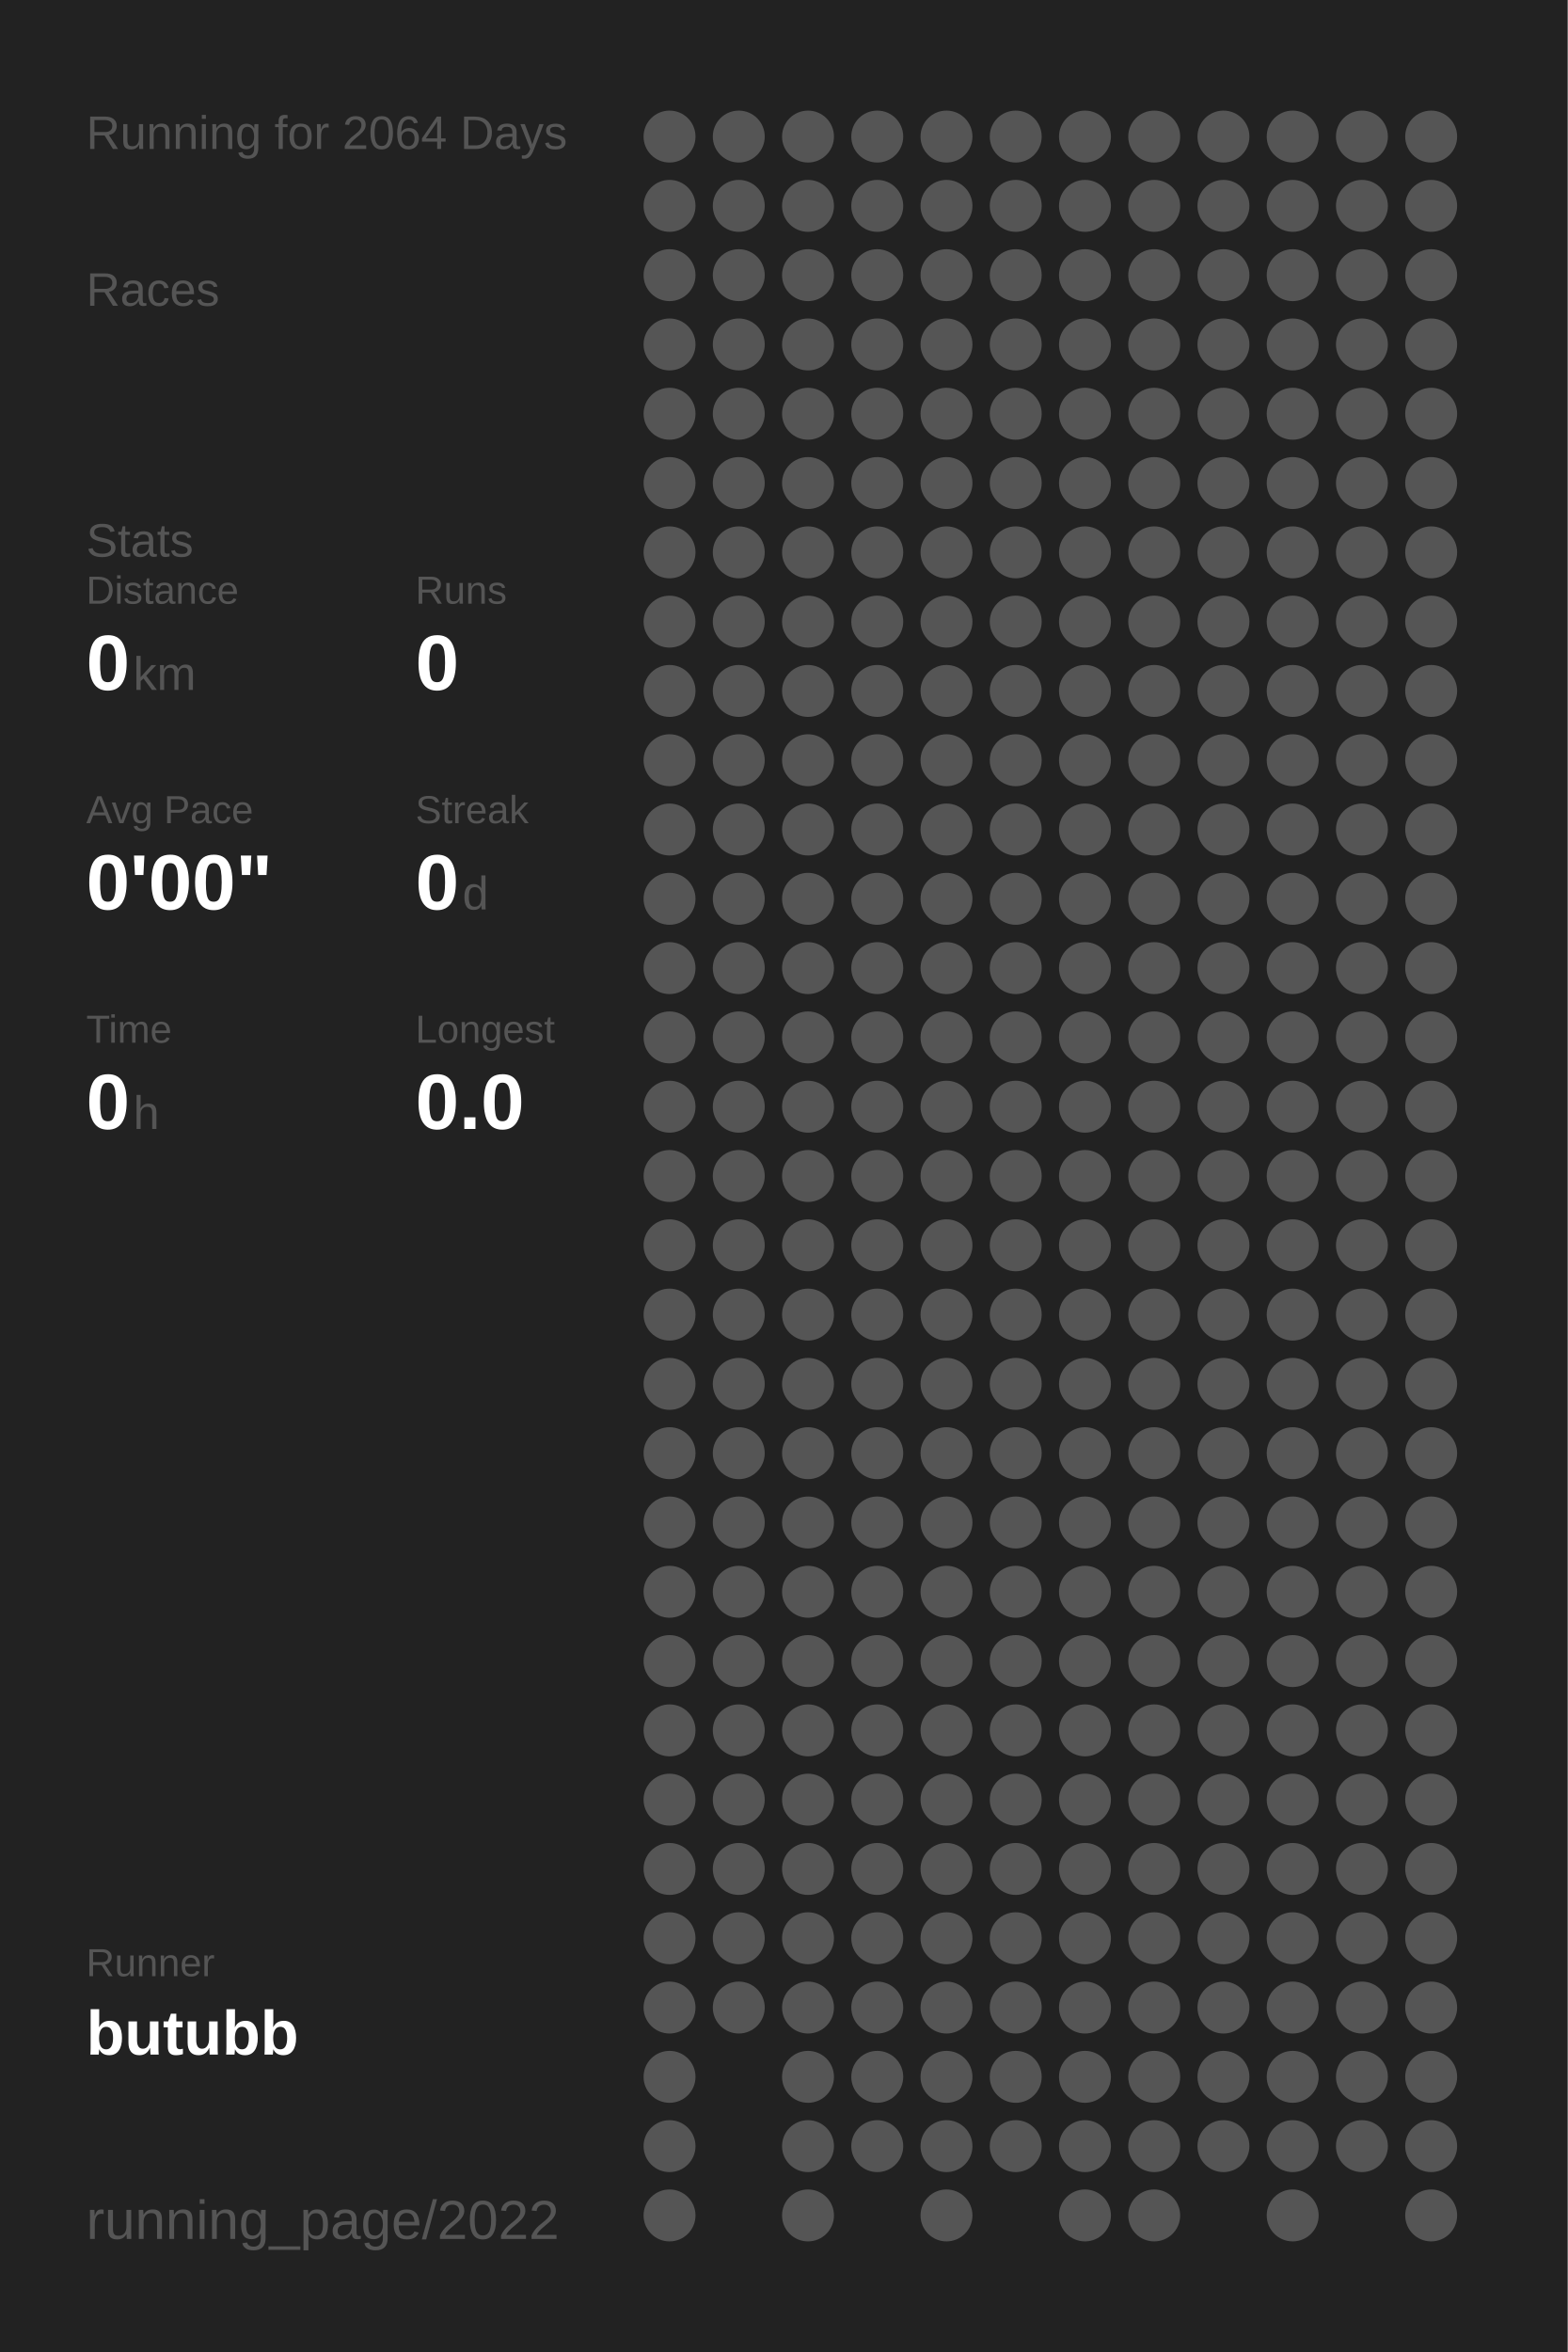
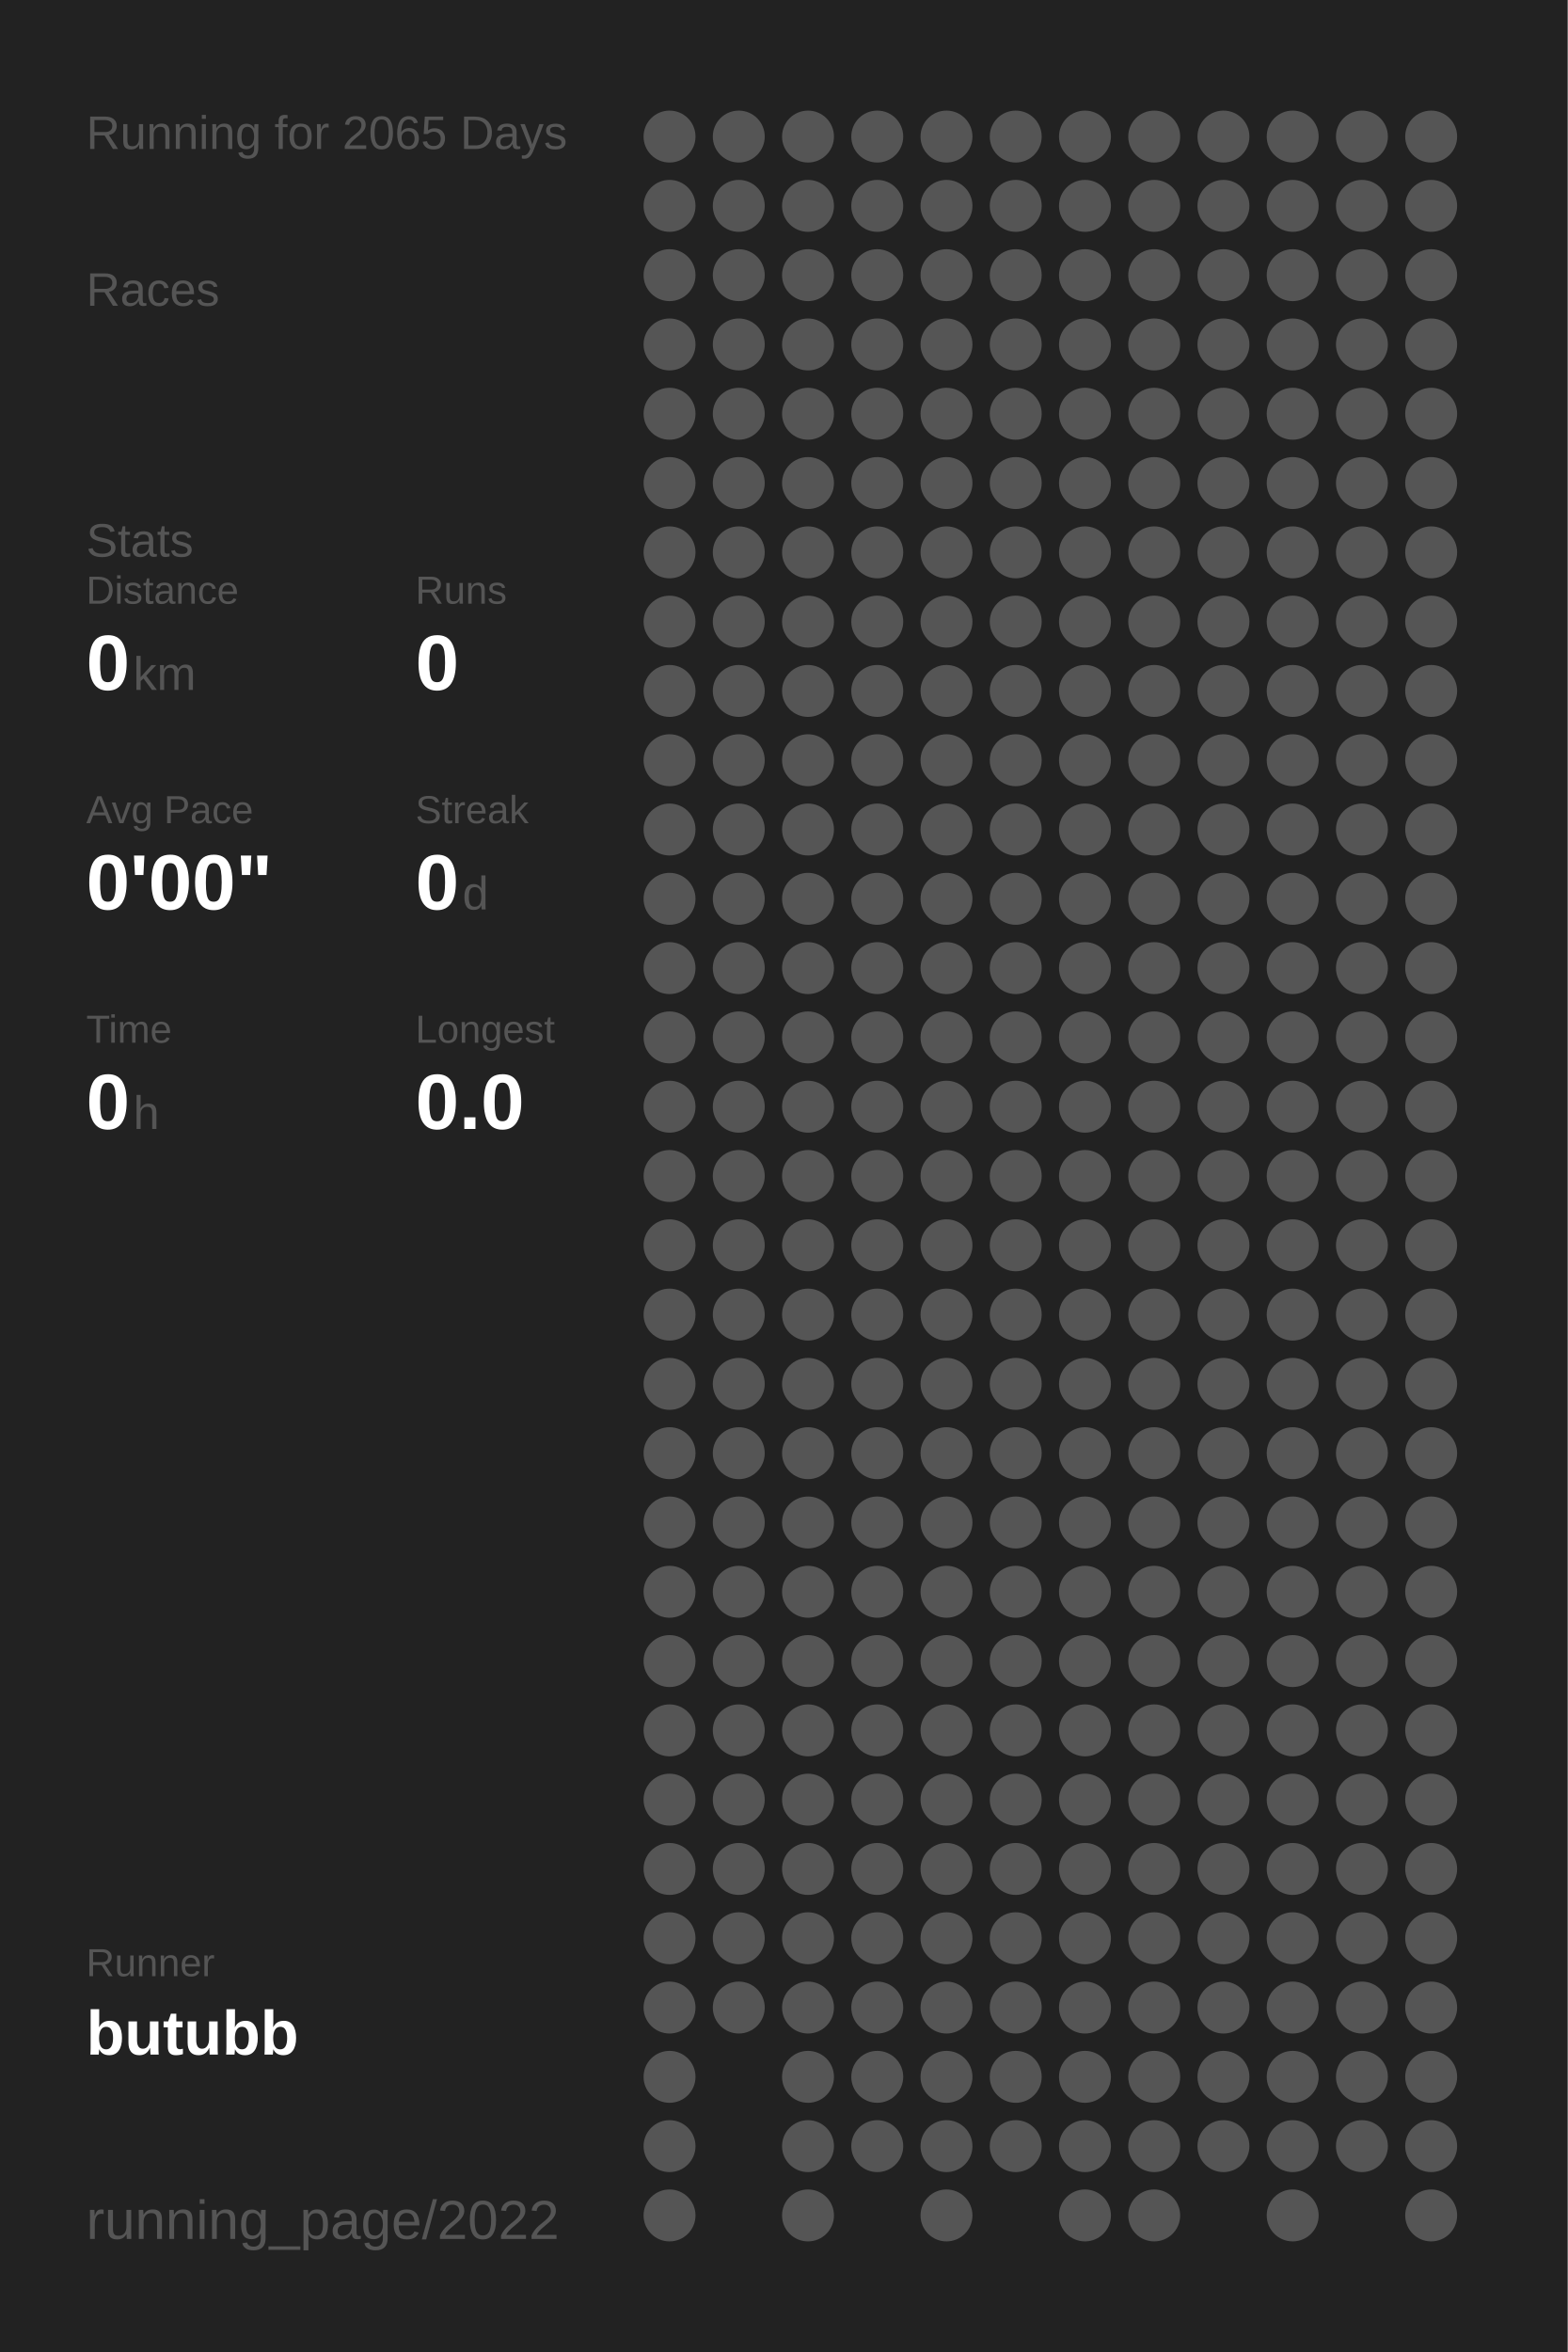
<svg xmlns="http://www.w3.org/2000/svg" baseProfile="full" height="300mm" version="1.1" viewBox="0,0,200,300" width="200mm">
  <defs />
  <rect fill="#222222" height="300" width="200" x="0" y="0" />
-   <text fill="#555555" style="font-size:6px; font-family:Arial;" x="11" y="19">Running for 2064 Days</text>
+   <text fill="#555555" style="font-size:6px; font-family:Arial;" x="11" y="19">Running for 2065 Days</text>
  <text fill="#555555" style="font-size:6px; font-family:Arial;" x="11" y="39">Races</text>
  <text fill="#555555" style="font-size:6px; font-family:Arial;" x="11" y="71">Stats</text>
  <text fill="#555555" style="font-size:5px; font-family:Arial;" x="11" y="77">Distance</text>
  <text fill="#FFFFFF" style="font-size:10px; font-family:Arial; font-weight:bold;" x="11" y="88">0</text>
  <text fill="#555555" style="font-size:6px; font-family:Arial;" x="17" y="88">km</text>
  <text fill="#555555" style="font-size:5px; font-family:Arial;" x="53" y="77">Runs</text>
  <text fill="#FFFFFF" style="font-size:10px; font-family:Arial; font-weight:bold;" x="53" y="88">0</text>
  <text fill="#555555" style="font-size:5px; font-family:Arial;" x="11" y="105">Avg Pace</text>
  <text fill="#FFFFFF" style="font-size:10px; font-family:Arial; font-weight:bold;" x="11" y="116">0'00"</text>
  <text fill="#555555" style="font-size:5px; font-family:Arial;" x="53" y="105">Streak</text>
  <text fill="#FFFFFF" style="font-size:10px; font-family:Arial; font-weight:bold;" x="53" y="116">0</text>
  <text fill="#555555" style="font-size:6px; font-family:Arial;" x="59" y="116">d</text>
  <text fill="#555555" style="font-size:5px; font-family:Arial;" x="11" y="133">Time</text>
  <text fill="#FFFFFF" style="font-size:10px; font-family:Arial; font-weight:bold;" x="11" y="144">0</text>
  <text fill="#555555" style="font-size:6px; font-family:Arial;" x="17" y="144">h</text>
  <text fill="#555555" style="font-size:5px; font-family:Arial;" x="53" y="133">Longest</text>
  <text fill="#FFFFFF" style="font-size:10px; font-family:Arial; font-weight:bold;" x="53" y="144">0.0</text>
  <text fill="#555555" style="font-size:5px; font-family:Arial;" x="11" y="252.065">Runner</text>
  <text fill="#FFFFFF" style="font-size:8px; font-family:Arial; font-weight:bold;" x="11" y="262.065">butubb</text>
  <text fill="#555555" style="font-size:7px; font-family:Arial;" x="11" y="285.581">running_page/2022</text>
  <circle cx="85.417" cy="17.419" fill="#555555" r="3.312" />
  <circle cx="85.417" cy="26.258" fill="#555555" r="3.312" />
  <circle cx="85.417" cy="35.097" fill="#555555" r="3.312" />
  <circle cx="85.417" cy="43.935" fill="#555555" r="3.312" />
  <circle cx="85.417" cy="52.774" fill="#555555" r="3.312" />
  <circle cx="85.417" cy="61.613" fill="#555555" r="3.312" />
  <circle cx="85.417" cy="70.452" fill="#555555" r="3.312" />
  <circle cx="85.417" cy="79.29" fill="#555555" r="3.312" />
  <circle cx="85.417" cy="88.129" fill="#555555" r="3.312" />
  <circle cx="85.417" cy="96.968" fill="#555555" r="3.312" />
  <circle cx="85.417" cy="105.806" fill="#555555" r="3.312" />
  <circle cx="85.417" cy="114.645" fill="#555555" r="3.312" />
  <circle cx="85.417" cy="123.484" fill="#555555" r="3.312" />
  <circle cx="85.417" cy="132.323" fill="#555555" r="3.312" />
  <circle cx="85.417" cy="141.161" fill="#555555" r="3.312" />
  <circle cx="85.417" cy="150" fill="#555555" r="3.312" />
  <circle cx="85.417" cy="158.839" fill="#555555" r="3.312" />
  <circle cx="85.417" cy="167.677" fill="#555555" r="3.312" />
  <circle cx="85.417" cy="176.516" fill="#555555" r="3.312" />
  <circle cx="85.417" cy="185.355" fill="#555555" r="3.312" />
  <circle cx="85.417" cy="194.194" fill="#555555" r="3.312" />
  <circle cx="85.417" cy="203.032" fill="#555555" r="3.312" />
  <circle cx="85.417" cy="211.871" fill="#555555" r="3.312" />
  <circle cx="85.417" cy="220.71" fill="#555555" r="3.312" />
  <circle cx="85.417" cy="229.548" fill="#555555" r="3.312" />
  <circle cx="85.417" cy="238.387" fill="#555555" r="3.312" />
  <circle cx="85.417" cy="247.226" fill="#555555" r="3.312" />
  <circle cx="85.417" cy="256.065" fill="#555555" r="3.312" />
  <circle cx="85.417" cy="264.903" fill="#555555" r="3.312" />
  <circle cx="85.417" cy="273.742" fill="#555555" r="3.312" />
  <circle cx="85.417" cy="282.581" fill="#555555" r="3.312" />
  <circle cx="94.25" cy="17.419" fill="#555555" r="3.312" />
  <circle cx="94.25" cy="26.258" fill="#555555" r="3.312" />
  <circle cx="94.25" cy="35.097" fill="#555555" r="3.312" />
  <circle cx="94.25" cy="43.935" fill="#555555" r="3.312" />
  <circle cx="94.25" cy="52.774" fill="#555555" r="3.312" />
  <circle cx="94.25" cy="61.613" fill="#555555" r="3.312" />
  <circle cx="94.25" cy="70.452" fill="#555555" r="3.312" />
  <circle cx="94.25" cy="79.29" fill="#555555" r="3.312" />
  <circle cx="94.25" cy="88.129" fill="#555555" r="3.312" />
  <circle cx="94.25" cy="96.968" fill="#555555" r="3.312" />
  <circle cx="94.25" cy="105.806" fill="#555555" r="3.312" />
  <circle cx="94.25" cy="114.645" fill="#555555" r="3.312" />
  <circle cx="94.25" cy="123.484" fill="#555555" r="3.312" />
  <circle cx="94.25" cy="132.323" fill="#555555" r="3.312" />
  <circle cx="94.25" cy="141.161" fill="#555555" r="3.312" />
  <circle cx="94.25" cy="150" fill="#555555" r="3.312" />
  <circle cx="94.25" cy="158.839" fill="#555555" r="3.312" />
  <circle cx="94.25" cy="167.677" fill="#555555" r="3.312" />
  <circle cx="94.25" cy="176.516" fill="#555555" r="3.312" />
  <circle cx="94.25" cy="185.355" fill="#555555" r="3.312" />
  <circle cx="94.25" cy="194.194" fill="#555555" r="3.312" />
  <circle cx="94.25" cy="203.032" fill="#555555" r="3.312" />
  <circle cx="94.25" cy="211.871" fill="#555555" r="3.312" />
  <circle cx="94.25" cy="220.71" fill="#555555" r="3.312" />
  <circle cx="94.25" cy="229.548" fill="#555555" r="3.312" />
  <circle cx="94.25" cy="238.387" fill="#555555" r="3.312" />
  <circle cx="94.25" cy="247.226" fill="#555555" r="3.312" />
  <circle cx="94.25" cy="256.065" fill="#555555" r="3.312" />
  <circle cx="103.083" cy="17.419" fill="#555555" r="3.312" />
  <circle cx="103.083" cy="26.258" fill="#555555" r="3.312" />
  <circle cx="103.083" cy="35.097" fill="#555555" r="3.312" />
  <circle cx="103.083" cy="43.935" fill="#555555" r="3.312" />
  <circle cx="103.083" cy="52.774" fill="#555555" r="3.312" />
  <circle cx="103.083" cy="61.613" fill="#555555" r="3.312" />
  <circle cx="103.083" cy="70.452" fill="#555555" r="3.312" />
  <circle cx="103.083" cy="79.29" fill="#555555" r="3.312" />
  <circle cx="103.083" cy="88.129" fill="#555555" r="3.312" />
  <circle cx="103.083" cy="96.968" fill="#555555" r="3.312" />
  <circle cx="103.083" cy="105.806" fill="#555555" r="3.312" />
  <circle cx="103.083" cy="114.645" fill="#555555" r="3.312" />
  <circle cx="103.083" cy="123.484" fill="#555555" r="3.312" />
  <circle cx="103.083" cy="132.323" fill="#555555" r="3.312" />
  <circle cx="103.083" cy="141.161" fill="#555555" r="3.312" />
  <circle cx="103.083" cy="150" fill="#555555" r="3.312" />
  <circle cx="103.083" cy="158.839" fill="#555555" r="3.312" />
  <circle cx="103.083" cy="167.677" fill="#555555" r="3.312" />
  <circle cx="103.083" cy="176.516" fill="#555555" r="3.312" />
  <circle cx="103.083" cy="185.355" fill="#555555" r="3.312" />
  <circle cx="103.083" cy="194.194" fill="#555555" r="3.312" />
  <circle cx="103.083" cy="203.032" fill="#555555" r="3.312" />
  <circle cx="103.083" cy="211.871" fill="#555555" r="3.312" />
  <circle cx="103.083" cy="220.71" fill="#555555" r="3.312" />
  <circle cx="103.083" cy="229.548" fill="#555555" r="3.312" />
  <circle cx="103.083" cy="238.387" fill="#555555" r="3.312" />
  <circle cx="103.083" cy="247.226" fill="#555555" r="3.312" />
  <circle cx="103.083" cy="256.065" fill="#555555" r="3.312" />
  <circle cx="103.083" cy="264.903" fill="#555555" r="3.312" />
  <circle cx="103.083" cy="273.742" fill="#555555" r="3.312" />
  <circle cx="103.083" cy="282.581" fill="#555555" r="3.312" />
  <circle cx="111.917" cy="17.419" fill="#555555" r="3.312" />
  <circle cx="111.917" cy="26.258" fill="#555555" r="3.312" />
  <circle cx="111.917" cy="35.097" fill="#555555" r="3.312" />
  <circle cx="111.917" cy="43.935" fill="#555555" r="3.312" />
  <circle cx="111.917" cy="52.774" fill="#555555" r="3.312" />
  <circle cx="111.917" cy="61.613" fill="#555555" r="3.312" />
  <circle cx="111.917" cy="70.452" fill="#555555" r="3.312" />
  <circle cx="111.917" cy="79.29" fill="#555555" r="3.312" />
  <circle cx="111.917" cy="88.129" fill="#555555" r="3.312" />
  <circle cx="111.917" cy="96.968" fill="#555555" r="3.312" />
  <circle cx="111.917" cy="105.806" fill="#555555" r="3.312" />
  <circle cx="111.917" cy="114.645" fill="#555555" r="3.312" />
  <circle cx="111.917" cy="123.484" fill="#555555" r="3.312" />
  <circle cx="111.917" cy="132.323" fill="#555555" r="3.312" />
  <circle cx="111.917" cy="141.161" fill="#555555" r="3.312" />
  <circle cx="111.917" cy="150" fill="#555555" r="3.312" />
  <circle cx="111.917" cy="158.839" fill="#555555" r="3.312" />
  <circle cx="111.917" cy="167.677" fill="#555555" r="3.312" />
  <circle cx="111.917" cy="176.516" fill="#555555" r="3.312" />
  <circle cx="111.917" cy="185.355" fill="#555555" r="3.312" />
  <circle cx="111.917" cy="194.194" fill="#555555" r="3.312" />
  <circle cx="111.917" cy="203.032" fill="#555555" r="3.312" />
  <circle cx="111.917" cy="211.871" fill="#555555" r="3.312" />
  <circle cx="111.917" cy="220.71" fill="#555555" r="3.312" />
  <circle cx="111.917" cy="229.548" fill="#555555" r="3.312" />
  <circle cx="111.917" cy="238.387" fill="#555555" r="3.312" />
  <circle cx="111.917" cy="247.226" fill="#555555" r="3.312" />
  <circle cx="111.917" cy="256.065" fill="#555555" r="3.312" />
  <circle cx="111.917" cy="264.903" fill="#555555" r="3.312" />
  <circle cx="111.917" cy="273.742" fill="#555555" r="3.312" />
  <circle cx="120.75" cy="17.419" fill="#555555" r="3.312" />
  <circle cx="120.75" cy="26.258" fill="#555555" r="3.312" />
  <circle cx="120.75" cy="35.097" fill="#555555" r="3.312" />
  <circle cx="120.75" cy="43.935" fill="#555555" r="3.312" />
  <circle cx="120.75" cy="52.774" fill="#555555" r="3.312" />
  <circle cx="120.75" cy="61.613" fill="#555555" r="3.312" />
  <circle cx="120.75" cy="70.452" fill="#555555" r="3.312" />
  <circle cx="120.75" cy="79.29" fill="#555555" r="3.312" />
  <circle cx="120.75" cy="88.129" fill="#555555" r="3.312" />
  <circle cx="120.75" cy="96.968" fill="#555555" r="3.312" />
  <circle cx="120.75" cy="105.806" fill="#555555" r="3.312" />
  <circle cx="120.75" cy="114.645" fill="#555555" r="3.312" />
  <circle cx="120.75" cy="123.484" fill="#555555" r="3.312" />
  <circle cx="120.75" cy="132.323" fill="#555555" r="3.312" />
  <circle cx="120.75" cy="141.161" fill="#555555" r="3.312" />
  <circle cx="120.75" cy="150" fill="#555555" r="3.312" />
  <circle cx="120.75" cy="158.839" fill="#555555" r="3.312" />
  <circle cx="120.75" cy="167.677" fill="#555555" r="3.312" />
  <circle cx="120.75" cy="176.516" fill="#555555" r="3.312" />
  <circle cx="120.75" cy="185.355" fill="#555555" r="3.312" />
  <circle cx="120.75" cy="194.194" fill="#555555" r="3.312" />
  <circle cx="120.75" cy="203.032" fill="#555555" r="3.312" />
  <circle cx="120.75" cy="211.871" fill="#555555" r="3.312" />
  <circle cx="120.75" cy="220.71" fill="#555555" r="3.312" />
  <circle cx="120.75" cy="229.548" fill="#555555" r="3.312" />
  <circle cx="120.75" cy="238.387" fill="#555555" r="3.312" />
  <circle cx="120.75" cy="247.226" fill="#555555" r="3.312" />
  <circle cx="120.75" cy="256.065" fill="#555555" r="3.312" />
  <circle cx="120.75" cy="264.903" fill="#555555" r="3.312" />
  <circle cx="120.75" cy="273.742" fill="#555555" r="3.312" />
  <circle cx="120.75" cy="282.581" fill="#555555" r="3.312" />
  <circle cx="129.583" cy="17.419" fill="#555555" r="3.312" />
  <circle cx="129.583" cy="26.258" fill="#555555" r="3.312" />
  <circle cx="129.583" cy="35.097" fill="#555555" r="3.312" />
  <circle cx="129.583" cy="43.935" fill="#555555" r="3.312" />
  <circle cx="129.583" cy="52.774" fill="#555555" r="3.312" />
  <circle cx="129.583" cy="61.613" fill="#555555" r="3.312" />
  <circle cx="129.583" cy="70.452" fill="#555555" r="3.312" />
  <circle cx="129.583" cy="79.29" fill="#555555" r="3.312" />
  <circle cx="129.583" cy="88.129" fill="#555555" r="3.312" />
  <circle cx="129.583" cy="96.968" fill="#555555" r="3.312" />
  <circle cx="129.583" cy="105.806" fill="#555555" r="3.312" />
  <circle cx="129.583" cy="114.645" fill="#555555" r="3.312" />
  <circle cx="129.583" cy="123.484" fill="#555555" r="3.312" />
  <circle cx="129.583" cy="132.323" fill="#555555" r="3.312" />
  <circle cx="129.583" cy="141.161" fill="#555555" r="3.312" />
  <circle cx="129.583" cy="150" fill="#555555" r="3.312" />
  <circle cx="129.583" cy="158.839" fill="#555555" r="3.312" />
  <circle cx="129.583" cy="167.677" fill="#555555" r="3.312" />
  <circle cx="129.583" cy="176.516" fill="#555555" r="3.312" />
  <circle cx="129.583" cy="185.355" fill="#555555" r="3.312" />
  <circle cx="129.583" cy="194.194" fill="#555555" r="3.312" />
  <circle cx="129.583" cy="203.032" fill="#555555" r="3.312" />
  <circle cx="129.583" cy="211.871" fill="#555555" r="3.312" />
  <circle cx="129.583" cy="220.71" fill="#555555" r="3.312" />
  <circle cx="129.583" cy="229.548" fill="#555555" r="3.312" />
  <circle cx="129.583" cy="238.387" fill="#555555" r="3.312" />
  <circle cx="129.583" cy="247.226" fill="#555555" r="3.312" />
  <circle cx="129.583" cy="256.065" fill="#555555" r="3.312" />
  <circle cx="129.583" cy="264.903" fill="#555555" r="3.312" />
  <circle cx="129.583" cy="273.742" fill="#555555" r="3.312" />
  <circle cx="138.417" cy="17.419" fill="#555555" r="3.312" />
  <circle cx="138.417" cy="26.258" fill="#555555" r="3.312" />
  <circle cx="138.417" cy="35.097" fill="#555555" r="3.312" />
  <circle cx="138.417" cy="43.935" fill="#555555" r="3.312" />
  <circle cx="138.417" cy="52.774" fill="#555555" r="3.312" />
  <circle cx="138.417" cy="61.613" fill="#555555" r="3.312" />
  <circle cx="138.417" cy="70.452" fill="#555555" r="3.312" />
  <circle cx="138.417" cy="79.29" fill="#555555" r="3.312" />
  <circle cx="138.417" cy="88.129" fill="#555555" r="3.312" />
  <circle cx="138.417" cy="96.968" fill="#555555" r="3.312" />
  <circle cx="138.417" cy="105.806" fill="#555555" r="3.312" />
  <circle cx="138.417" cy="114.645" fill="#555555" r="3.312" />
  <circle cx="138.417" cy="123.484" fill="#555555" r="3.312" />
  <circle cx="138.417" cy="132.323" fill="#555555" r="3.312" />
  <circle cx="138.417" cy="141.161" fill="#555555" r="3.312" />
  <circle cx="138.417" cy="150" fill="#555555" r="3.312" />
  <circle cx="138.417" cy="158.839" fill="#555555" r="3.312" />
  <circle cx="138.417" cy="167.677" fill="#555555" r="3.312" />
  <circle cx="138.417" cy="176.516" fill="#555555" r="3.312" />
  <circle cx="138.417" cy="185.355" fill="#555555" r="3.312" />
  <circle cx="138.417" cy="194.194" fill="#555555" r="3.312" />
  <circle cx="138.417" cy="203.032" fill="#555555" r="3.312" />
  <circle cx="138.417" cy="211.871" fill="#555555" r="3.312" />
  <circle cx="138.417" cy="220.71" fill="#555555" r="3.312" />
  <circle cx="138.417" cy="229.548" fill="#555555" r="3.312" />
  <circle cx="138.417" cy="238.387" fill="#555555" r="3.312" />
  <circle cx="138.417" cy="247.226" fill="#555555" r="3.312" />
  <circle cx="138.417" cy="256.065" fill="#555555" r="3.312" />
  <circle cx="138.417" cy="264.903" fill="#555555" r="3.312" />
  <circle cx="138.417" cy="273.742" fill="#555555" r="3.312" />
  <circle cx="138.417" cy="282.581" fill="#555555" r="3.312" />
  <circle cx="147.25" cy="17.419" fill="#555555" r="3.312" />
  <circle cx="147.25" cy="26.258" fill="#555555" r="3.312" />
  <circle cx="147.25" cy="35.097" fill="#555555" r="3.312" />
  <circle cx="147.25" cy="43.935" fill="#555555" r="3.312" />
  <circle cx="147.25" cy="52.774" fill="#555555" r="3.312" />
  <circle cx="147.25" cy="61.613" fill="#555555" r="3.312" />
  <circle cx="147.25" cy="70.452" fill="#555555" r="3.312" />
  <circle cx="147.25" cy="79.29" fill="#555555" r="3.312" />
  <circle cx="147.25" cy="88.129" fill="#555555" r="3.312" />
  <circle cx="147.25" cy="96.968" fill="#555555" r="3.312" />
  <circle cx="147.25" cy="105.806" fill="#555555" r="3.312" />
  <circle cx="147.25" cy="114.645" fill="#555555" r="3.312" />
  <circle cx="147.25" cy="123.484" fill="#555555" r="3.312" />
  <circle cx="147.25" cy="132.323" fill="#555555" r="3.312" />
  <circle cx="147.25" cy="141.161" fill="#555555" r="3.312" />
  <circle cx="147.25" cy="150" fill="#555555" r="3.312" />
  <circle cx="147.25" cy="158.839" fill="#555555" r="3.312" />
  <circle cx="147.25" cy="167.677" fill="#555555" r="3.312" />
  <circle cx="147.25" cy="176.516" fill="#555555" r="3.312" />
  <circle cx="147.25" cy="185.355" fill="#555555" r="3.312" />
  <circle cx="147.25" cy="194.194" fill="#555555" r="3.312" />
  <circle cx="147.25" cy="203.032" fill="#555555" r="3.312" />
  <circle cx="147.25" cy="211.871" fill="#555555" r="3.312" />
  <circle cx="147.25" cy="220.71" fill="#555555" r="3.312" />
  <circle cx="147.25" cy="229.548" fill="#555555" r="3.312" />
  <circle cx="147.25" cy="238.387" fill="#555555" r="3.312" />
  <circle cx="147.25" cy="247.226" fill="#555555" r="3.312" />
  <circle cx="147.25" cy="256.065" fill="#555555" r="3.312" />
  <circle cx="147.25" cy="264.903" fill="#555555" r="3.312" />
  <circle cx="147.25" cy="273.742" fill="#555555" r="3.312" />
  <circle cx="147.25" cy="282.581" fill="#555555" r="3.312" />
  <circle cx="156.083" cy="17.419" fill="#555555" r="3.312" />
  <circle cx="156.083" cy="26.258" fill="#555555" r="3.312" />
  <circle cx="156.083" cy="35.097" fill="#555555" r="3.312" />
  <circle cx="156.083" cy="43.935" fill="#555555" r="3.312" />
  <circle cx="156.083" cy="52.774" fill="#555555" r="3.312" />
  <circle cx="156.083" cy="61.613" fill="#555555" r="3.312" />
  <circle cx="156.083" cy="70.452" fill="#555555" r="3.312" />
  <circle cx="156.083" cy="79.29" fill="#555555" r="3.312" />
  <circle cx="156.083" cy="88.129" fill="#555555" r="3.312" />
  <circle cx="156.083" cy="96.968" fill="#555555" r="3.312" />
  <circle cx="156.083" cy="105.806" fill="#555555" r="3.312" />
  <circle cx="156.083" cy="114.645" fill="#555555" r="3.312" />
  <circle cx="156.083" cy="123.484" fill="#555555" r="3.312" />
  <circle cx="156.083" cy="132.323" fill="#555555" r="3.312" />
  <circle cx="156.083" cy="141.161" fill="#555555" r="3.312" />
  <circle cx="156.083" cy="150" fill="#555555" r="3.312" />
  <circle cx="156.083" cy="158.839" fill="#555555" r="3.312" />
  <circle cx="156.083" cy="167.677" fill="#555555" r="3.312" />
  <circle cx="156.083" cy="176.516" fill="#555555" r="3.312" />
  <circle cx="156.083" cy="185.355" fill="#555555" r="3.312" />
  <circle cx="156.083" cy="194.194" fill="#555555" r="3.312" />
  <circle cx="156.083" cy="203.032" fill="#555555" r="3.312" />
  <circle cx="156.083" cy="211.871" fill="#555555" r="3.312" />
  <circle cx="156.083" cy="220.71" fill="#555555" r="3.312" />
  <circle cx="156.083" cy="229.548" fill="#555555" r="3.312" />
  <circle cx="156.083" cy="238.387" fill="#555555" r="3.312" />
  <circle cx="156.083" cy="247.226" fill="#555555" r="3.312" />
  <circle cx="156.083" cy="256.065" fill="#555555" r="3.312" />
  <circle cx="156.083" cy="264.903" fill="#555555" r="3.312" />
  <circle cx="156.083" cy="273.742" fill="#555555" r="3.312" />
  <circle cx="164.917" cy="17.419" fill="#555555" r="3.312" />
  <circle cx="164.917" cy="26.258" fill="#555555" r="3.312" />
  <circle cx="164.917" cy="35.097" fill="#555555" r="3.312" />
  <circle cx="164.917" cy="43.935" fill="#555555" r="3.312" />
  <circle cx="164.917" cy="52.774" fill="#555555" r="3.312" />
  <circle cx="164.917" cy="61.613" fill="#555555" r="3.312" />
  <circle cx="164.917" cy="70.452" fill="#555555" r="3.312" />
  <circle cx="164.917" cy="79.29" fill="#555555" r="3.312" />
  <circle cx="164.917" cy="88.129" fill="#555555" r="3.312" />
  <circle cx="164.917" cy="96.968" fill="#555555" r="3.312" />
  <circle cx="164.917" cy="105.806" fill="#555555" r="3.312" />
  <circle cx="164.917" cy="114.645" fill="#555555" r="3.312" />
  <circle cx="164.917" cy="123.484" fill="#555555" r="3.312" />
  <circle cx="164.917" cy="132.323" fill="#555555" r="3.312" />
  <circle cx="164.917" cy="141.161" fill="#555555" r="3.312" />
  <circle cx="164.917" cy="150" fill="#555555" r="3.312" />
  <circle cx="164.917" cy="158.839" fill="#555555" r="3.312" />
  <circle cx="164.917" cy="167.677" fill="#555555" r="3.312" />
  <circle cx="164.917" cy="176.516" fill="#555555" r="3.312" />
  <circle cx="164.917" cy="185.355" fill="#555555" r="3.312" />
  <circle cx="164.917" cy="194.194" fill="#555555" r="3.312" />
  <circle cx="164.917" cy="203.032" fill="#555555" r="3.312" />
  <circle cx="164.917" cy="211.871" fill="#555555" r="3.312" />
  <circle cx="164.917" cy="220.71" fill="#555555" r="3.312" />
  <circle cx="164.917" cy="229.548" fill="#555555" r="3.312" />
  <circle cx="164.917" cy="238.387" fill="#555555" r="3.312" />
  <circle cx="164.917" cy="247.226" fill="#555555" r="3.312" />
  <circle cx="164.917" cy="256.065" fill="#555555" r="3.312" />
  <circle cx="164.917" cy="264.903" fill="#555555" r="3.312" />
  <circle cx="164.917" cy="273.742" fill="#555555" r="3.312" />
  <circle cx="164.917" cy="282.581" fill="#555555" r="3.312" />
  <circle cx="173.75" cy="17.419" fill="#555555" r="3.312" />
  <circle cx="173.75" cy="26.258" fill="#555555" r="3.312" />
  <circle cx="173.75" cy="35.097" fill="#555555" r="3.312" />
  <circle cx="173.75" cy="43.935" fill="#555555" r="3.312" />
  <circle cx="173.75" cy="52.774" fill="#555555" r="3.312" />
  <circle cx="173.75" cy="61.613" fill="#555555" r="3.312" />
  <circle cx="173.75" cy="70.452" fill="#555555" r="3.312" />
  <circle cx="173.75" cy="79.29" fill="#555555" r="3.312" />
  <circle cx="173.75" cy="88.129" fill="#555555" r="3.312" />
  <circle cx="173.75" cy="96.968" fill="#555555" r="3.312" />
  <circle cx="173.75" cy="105.806" fill="#555555" r="3.312" />
  <circle cx="173.75" cy="114.645" fill="#555555" r="3.312" />
  <circle cx="173.75" cy="123.484" fill="#555555" r="3.312" />
  <circle cx="173.75" cy="132.323" fill="#555555" r="3.312" />
  <circle cx="173.75" cy="141.161" fill="#555555" r="3.312" />
  <circle cx="173.75" cy="150" fill="#555555" r="3.312" />
  <circle cx="173.75" cy="158.839" fill="#555555" r="3.312" />
  <circle cx="173.75" cy="167.677" fill="#555555" r="3.312" />
  <circle cx="173.75" cy="176.516" fill="#555555" r="3.312" />
  <circle cx="173.75" cy="185.355" fill="#555555" r="3.312" />
  <circle cx="173.75" cy="194.194" fill="#555555" r="3.312" />
  <circle cx="173.75" cy="203.032" fill="#555555" r="3.312" />
  <circle cx="173.75" cy="211.871" fill="#555555" r="3.312" />
  <circle cx="173.75" cy="220.71" fill="#555555" r="3.312" />
  <circle cx="173.75" cy="229.548" fill="#555555" r="3.312" />
  <circle cx="173.75" cy="238.387" fill="#555555" r="3.312" />
  <circle cx="173.75" cy="247.226" fill="#555555" r="3.312" />
  <circle cx="173.75" cy="256.065" fill="#555555" r="3.312" />
  <circle cx="173.75" cy="264.903" fill="#555555" r="3.312" />
  <circle cx="173.75" cy="273.742" fill="#555555" r="3.312" />
  <circle cx="182.583" cy="17.419" fill="#555555" r="3.312" />
  <circle cx="182.583" cy="26.258" fill="#555555" r="3.312" />
  <circle cx="182.583" cy="35.097" fill="#555555" r="3.312" />
  <circle cx="182.583" cy="43.935" fill="#555555" r="3.312" />
  <circle cx="182.583" cy="52.774" fill="#555555" r="3.312" />
  <circle cx="182.583" cy="61.613" fill="#555555" r="3.312" />
  <circle cx="182.583" cy="70.452" fill="#555555" r="3.312" />
  <circle cx="182.583" cy="79.29" fill="#555555" r="3.312" />
  <circle cx="182.583" cy="88.129" fill="#555555" r="3.312" />
  <circle cx="182.583" cy="96.968" fill="#555555" r="3.312" />
  <circle cx="182.583" cy="105.806" fill="#555555" r="3.312" />
  <circle cx="182.583" cy="114.645" fill="#555555" r="3.312" />
  <circle cx="182.583" cy="123.484" fill="#555555" r="3.312" />
  <circle cx="182.583" cy="132.323" fill="#555555" r="3.312" />
  <circle cx="182.583" cy="141.161" fill="#555555" r="3.312" />
  <circle cx="182.583" cy="150" fill="#555555" r="3.312" />
  <circle cx="182.583" cy="158.839" fill="#555555" r="3.312" />
  <circle cx="182.583" cy="167.677" fill="#555555" r="3.312" />
  <circle cx="182.583" cy="176.516" fill="#555555" r="3.312" />
  <circle cx="182.583" cy="185.355" fill="#555555" r="3.312" />
  <circle cx="182.583" cy="194.194" fill="#555555" r="3.312" />
  <circle cx="182.583" cy="203.032" fill="#555555" r="3.312" />
  <circle cx="182.583" cy="211.871" fill="#555555" r="3.312" />
  <circle cx="182.583" cy="220.71" fill="#555555" r="3.312" />
  <circle cx="182.583" cy="229.548" fill="#555555" r="3.312" />
  <circle cx="182.583" cy="238.387" fill="#555555" r="3.312" />
  <circle cx="182.583" cy="247.226" fill="#555555" r="3.312" />
  <circle cx="182.583" cy="256.065" fill="#555555" r="3.312" />
  <circle cx="182.583" cy="264.903" fill="#555555" r="3.312" />
  <circle cx="182.583" cy="273.742" fill="#555555" r="3.312" />
  <circle cx="182.583" cy="282.581" fill="#555555" r="3.312" />
</svg>
